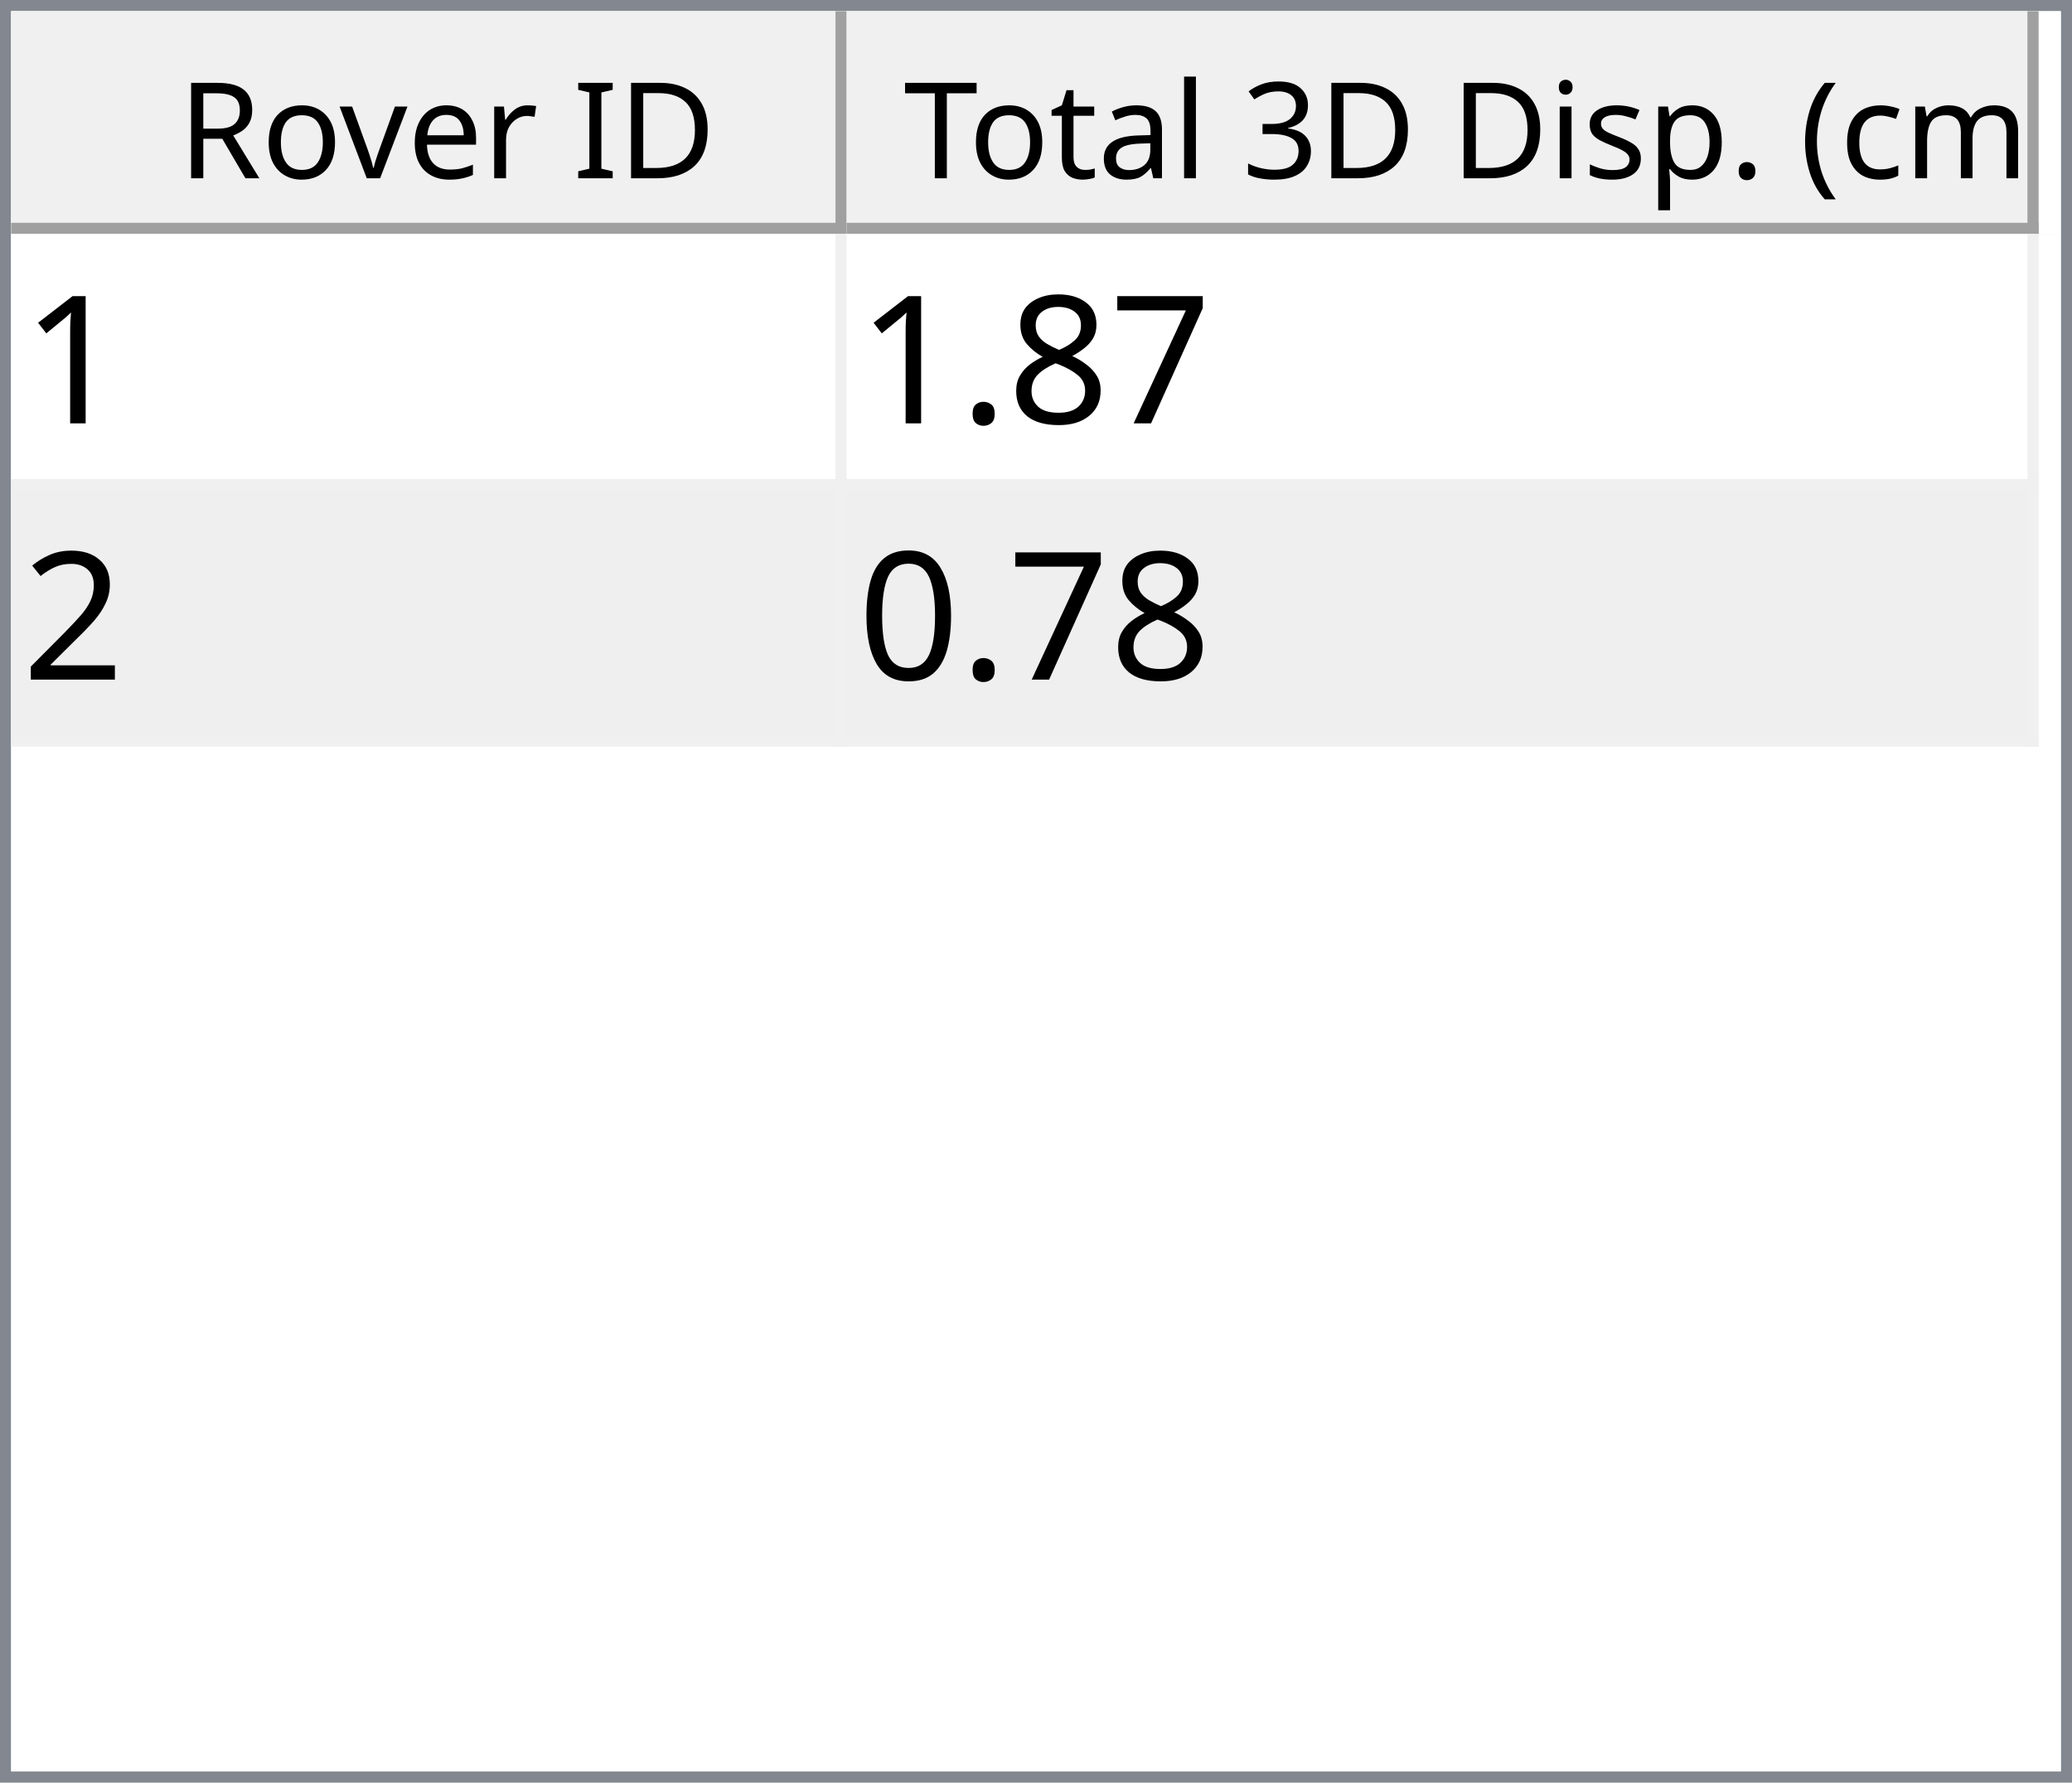
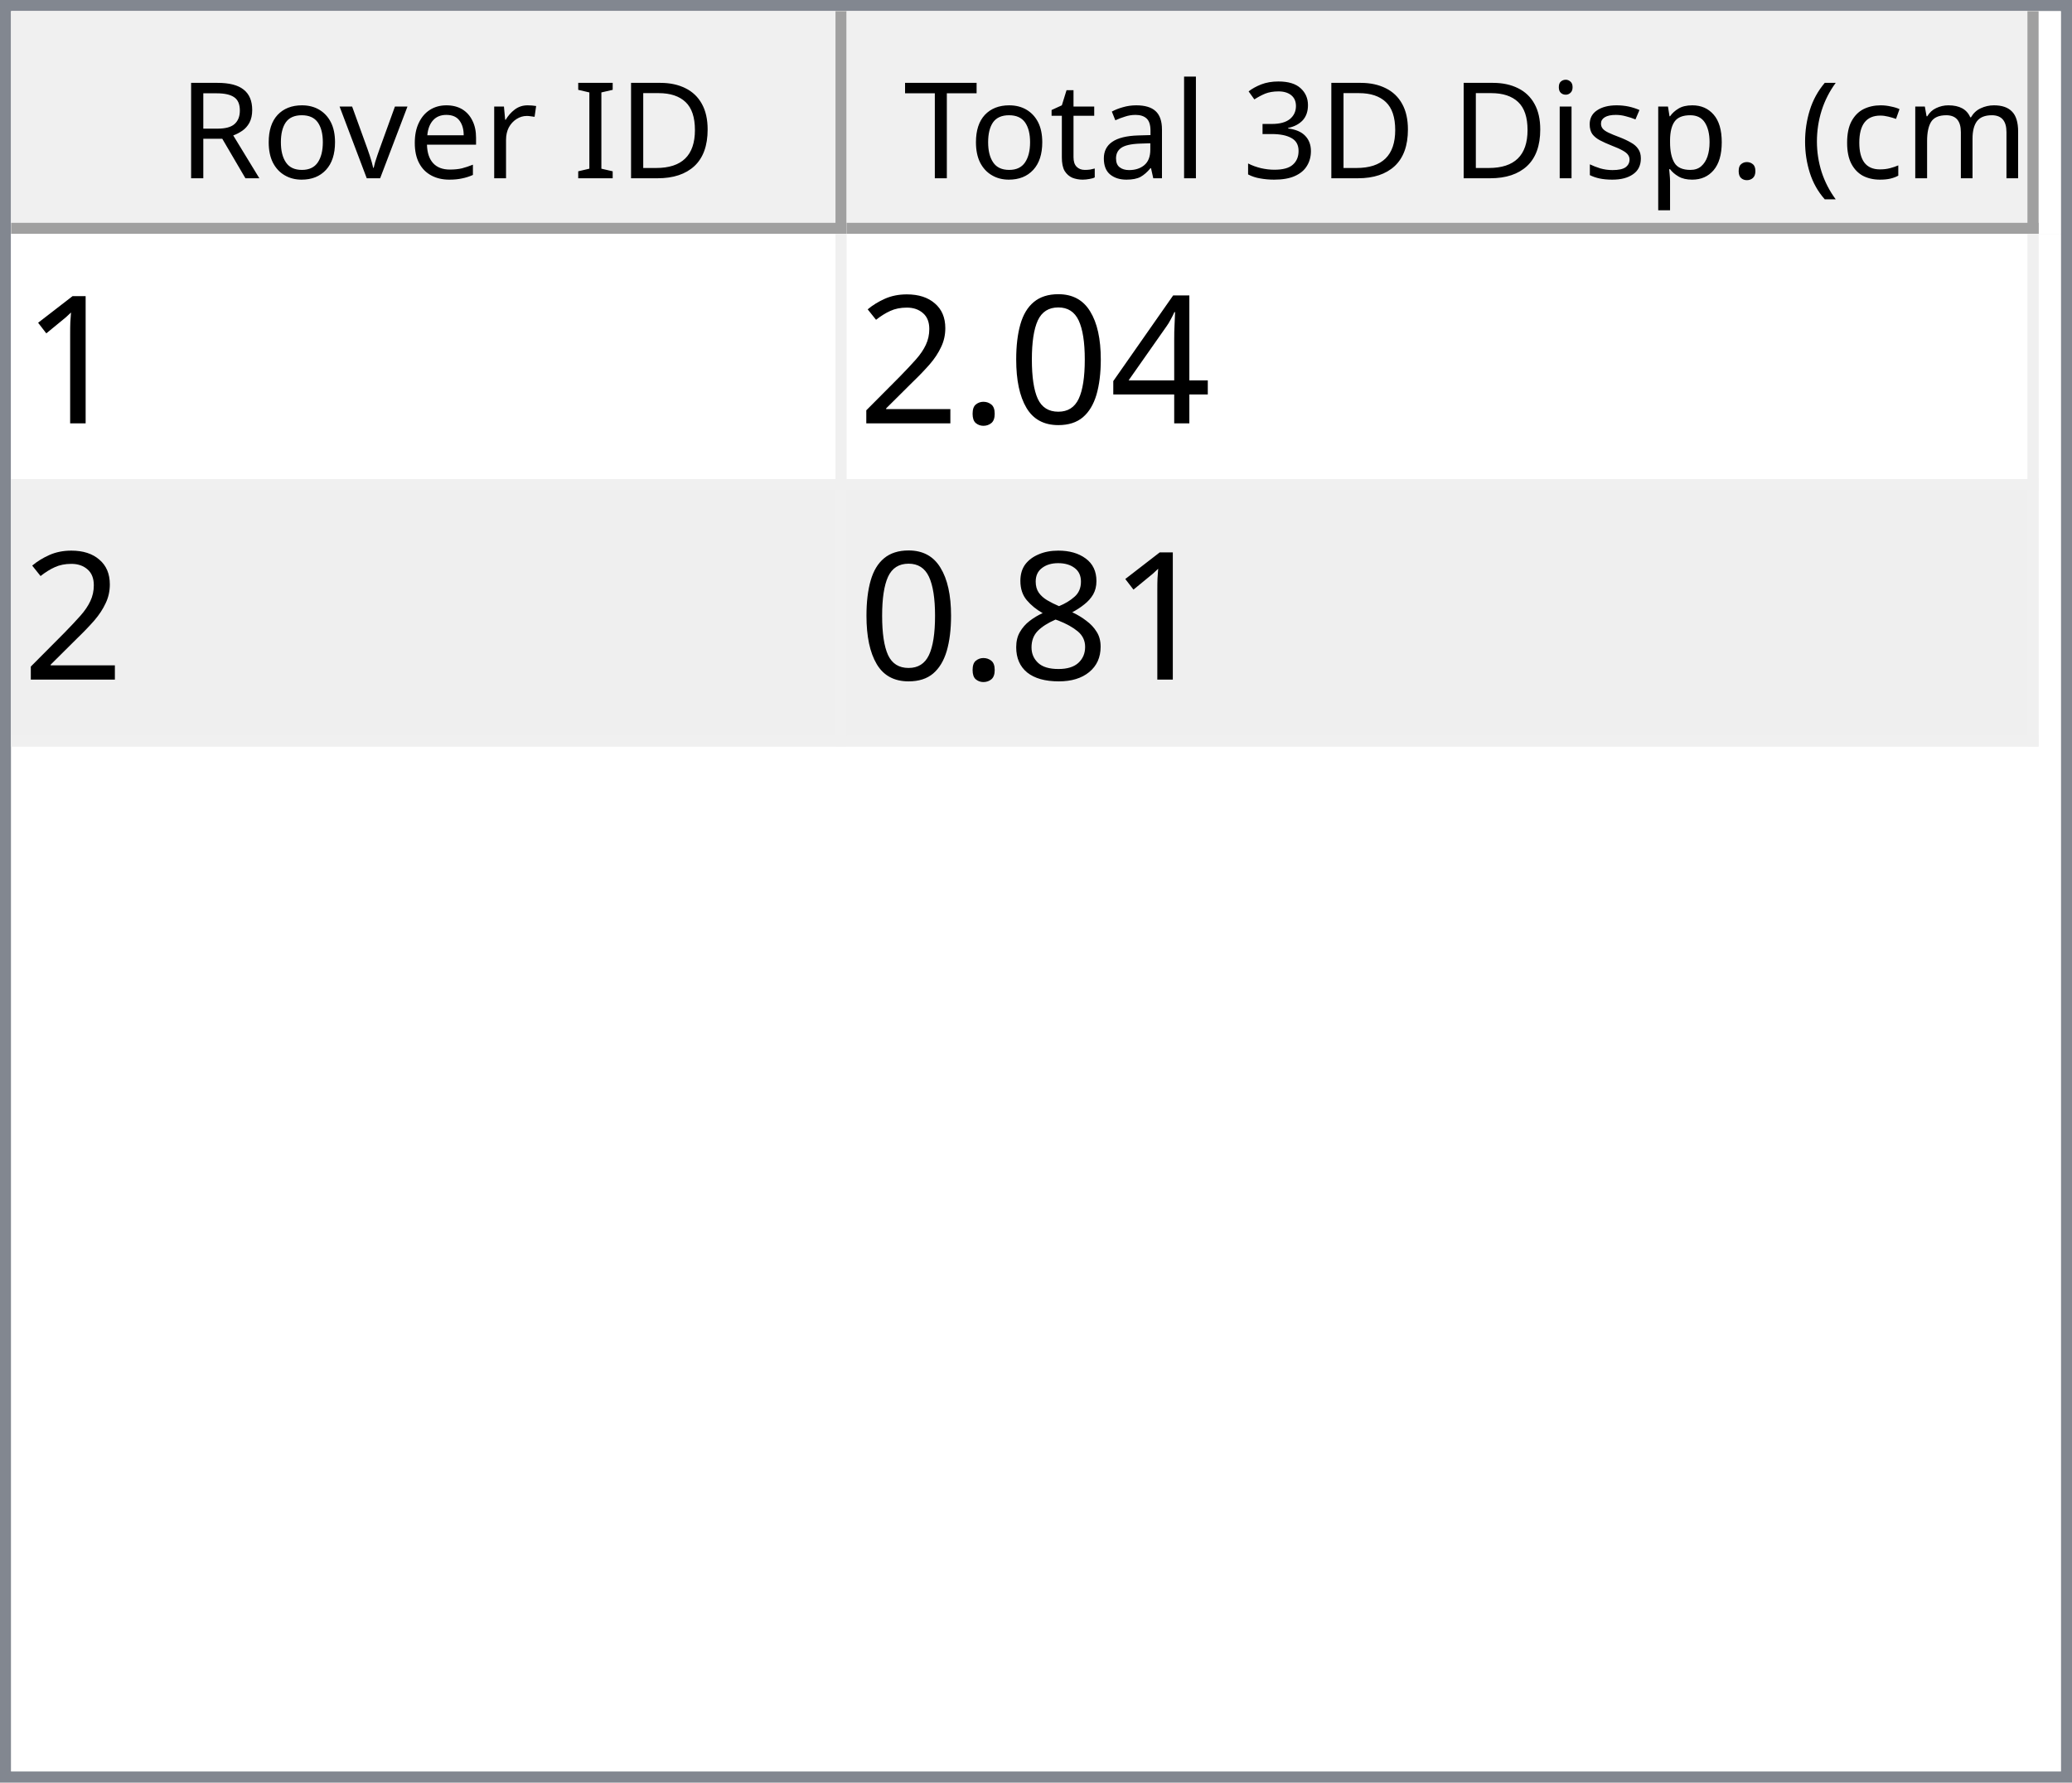
<svg xmlns="http://www.w3.org/2000/svg" style="fill-opacity:1; color-rendering:auto; color-interpolation:auto; text-rendering:auto; stroke:black; stroke-linecap:square; stroke-miterlimit:10; shape-rendering:auto; stroke-opacity:1; fill:black; stroke-dasharray:none; font-weight:normal; stroke-width:1; font-family:'Dialog'; font-style:normal; stroke-linejoin:miter; font-size:12px; stroke-dashoffset:0; image-rendering:auto;" width="186" height="160">
  <defs id="genericDefs" />
  <g>
    <defs id="defs1">
      <clipPath clipPathUnits="userSpaceOnUse" id="clipPath1">
        <path d="M0 0 L186 0 L186 160 L0 160 L0 0 Z" />
      </clipPath>
      <clipPath clipPathUnits="userSpaceOnUse" id="clipPath2">
        <path d="M0 0 L0 160 L186 160 L186 0 Z" />
      </clipPath>
      <clipPath clipPathUnits="userSpaceOnUse" id="clipPath3">
        <path d="M0 0 L0 20 L184 20 L184 0 Z" />
      </clipPath>
      <clipPath clipPathUnits="userSpaceOnUse" id="clipPath4">
        <path d="M0 0 L0 20 L75 20 L75 0 Z" />
      </clipPath>
      <clipPath clipPathUnits="userSpaceOnUse" id="clipPath5">
        <path d="M1 1 L1 19 L74 19 L74 1 Z" />
      </clipPath>
      <clipPath clipPathUnits="userSpaceOnUse" id="clipPath6">
        <path d="M0 0 L0 18 L73 18 L73 0 Z" />
      </clipPath>
      <clipPath clipPathUnits="userSpaceOnUse" id="clipPath7">
        <path d="M-0.5 -0.5 L-0.5 19.5 L74.5 19.5 L74.5 -0.5 Z" />
      </clipPath>
      <clipPath clipPathUnits="userSpaceOnUse" id="clipPath8">
        <path d="M0 0 L0 20 L107 20 L107 0 Z" />
      </clipPath>
      <clipPath clipPathUnits="userSpaceOnUse" id="clipPath9">
        <path d="M1 1 L1 19 L106 19 L106 1 Z" />
      </clipPath>
      <clipPath clipPathUnits="userSpaceOnUse" id="clipPath10">
        <path d="M0 0 L0 18 L105 18 L105 0 Z" />
      </clipPath>
      <clipPath clipPathUnits="userSpaceOnUse" id="clipPath11">
        <path d="M-0.5 -0.5 L-0.5 19.5 L106.5 19.5 L106.5 -0.5 Z" />
      </clipPath>
      <clipPath clipPathUnits="userSpaceOnUse" id="clipPath12">
        <path d="M0 0 L0 138 L184 138 L184 0 Z" />
      </clipPath>
      <clipPath clipPathUnits="userSpaceOnUse" id="clipPath13">
        <path d="M0 0 L0 46 L182 46 L182 0 Z" />
      </clipPath>
      <clipPath clipPathUnits="userSpaceOnUse" id="clipPath14">
        <path d="M-0.5 -0.5 L-0.5 45.5 L181.5 45.5 L181.5 -0.5 Z" />
      </clipPath>
      <clipPath clipPathUnits="userSpaceOnUse" id="clipPath15">
        <path d="M0 0 L0 22 L74 22 L74 0 Z" />
      </clipPath>
      <clipPath clipPathUnits="userSpaceOnUse" id="clipPath16">
        <path d="M0 0 L0 22 L106 22 L106 0 Z" />
      </clipPath>
      <font horiz-adv-x="64.551" id="font1">
        <font-face ascent="107.91" descent="25.098" units-per-em="100" style="font-style:normal; font-family:Segoe UI; font-weight:normal;" />
        <missing-glyph horiz-adv-x="64.551" d="M8.109 0 L8.109 68.266 L56.453 68.266 L56.453 0 L8.109 0 ZM15.328 7.234 L49.219 7.234 L49.219 61.031 L15.328 61.031 L15.328 7.234 Z" />
        <glyph unicode="D" horiz-adv-x="70.117" d="M9.188 0 L9.188 70.016 L28.516 70.016 Q65.531 70.016 65.531 35.891 Q65.531 19.672 55.25 9.836 Q44.969 0 27.734 0 L9.188 0 ZM17.391 62.594 L17.391 7.422 L27.828 7.422 Q41.609 7.422 49.273 14.797 Q56.938 22.172 56.938 35.688 Q56.938 62.594 28.328 62.594 L17.391 62.594 Z" />
        <glyph unicode="I" horiz-adv-x="26.611" d="M17.391 0 L9.188 0 L9.188 70.016 L17.391 70.016 L17.391 0 Z" />
        <glyph unicode=" " horiz-adv-x="27.393" d="" />
        <glyph unicode="r" horiz-adv-x="34.766" d="M34.188 41.891 Q32.078 43.5 28.125 43.5 Q23 43.5 19.555 38.672 Q16.109 33.844 16.109 25.484 L16.109 0 L8.109 0 L8.109 50 L16.109 50 L16.109 39.703 L16.312 39.703 Q18.016 44.969 21.531 47.922 Q25.047 50.875 29.391 50.875 Q32.516 50.875 34.188 50.203 L34.188 41.891 Z" />
        <glyph unicode="e" horiz-adv-x="52.295" d="M48.297 23 L12.984 23 Q13.188 14.656 17.484 10.109 Q21.781 5.562 29.297 5.562 Q37.75 5.562 44.828 11.141 L44.828 3.609 Q38.234 -1.172 27.391 -1.172 Q16.797 -1.172 10.742 5.641 Q4.688 12.453 4.688 24.812 Q4.688 36.469 11.305 43.82 Q17.922 51.172 27.734 51.172 Q37.547 51.172 42.922 44.828 Q48.297 38.484 48.297 27.203 L48.297 23 ZM40.094 29.781 Q40.047 36.719 36.75 40.578 Q33.453 44.438 27.594 44.438 Q21.922 44.438 17.969 40.383 Q14.016 36.328 13.094 29.781 L40.094 29.781 Z" />
        <glyph unicode="v" horiz-adv-x="47.9" d="M47.406 50 L27.484 0 L19.625 0 L0.688 50 L9.469 50 L22.172 13.672 Q23.578 9.672 23.922 6.688 L24.125 6.688 Q24.609 10.453 25.688 13.484 L38.969 50 L47.406 50 Z" />
        <glyph unicode="o" horiz-adv-x="58.594" d="M29 -1.172 Q17.922 -1.172 11.305 5.836 Q4.688 12.844 4.688 24.422 Q4.688 37.016 11.57 44.094 Q18.453 51.172 30.172 51.172 Q41.359 51.172 47.633 44.289 Q53.906 37.406 53.906 25.203 Q53.906 13.234 47.141 6.031 Q40.375 -1.172 29 -1.172 ZM29.594 44.438 Q21.875 44.438 17.383 39.188 Q12.891 33.938 12.891 24.703 Q12.891 15.828 17.43 10.695 Q21.969 5.562 29.594 5.562 Q37.359 5.562 41.531 10.594 Q45.703 15.625 45.703 24.906 Q45.703 34.281 41.531 39.359 Q37.359 44.438 29.594 44.438 Z" />
        <glyph unicode="R" horiz-adv-x="59.814" d="M59.375 0 L49.609 0 L37.891 19.625 Q36.281 22.359 34.766 24.289 Q33.25 26.219 31.664 27.438 Q30.078 28.656 28.25 29.219 Q26.422 29.781 24.125 29.781 L17.391 29.781 L17.391 0 L9.188 0 L9.188 70.016 L30.078 70.016 Q34.672 70.016 38.555 68.867 Q42.438 67.719 45.289 65.375 Q48.141 63.031 49.758 59.547 Q51.375 56.062 51.375 51.375 Q51.375 47.703 50.273 44.656 Q49.172 41.609 47.148 39.211 Q45.125 36.812 42.266 35.133 Q39.406 33.453 35.844 32.516 L35.844 32.328 Q37.594 31.547 38.891 30.547 Q40.188 29.547 41.359 28.18 Q42.531 26.812 43.68 25.078 Q44.828 23.344 46.234 21.047 L59.375 0 ZM17.391 62.594 L17.391 37.203 L28.516 37.203 Q31.594 37.203 34.203 38.133 Q36.812 39.062 38.719 40.797 Q40.625 42.531 41.703 45.047 Q42.781 47.562 42.781 50.688 Q42.781 56.297 39.141 59.445 Q35.5 62.594 28.609 62.594 L17.391 62.594 Z" />
        <glyph unicode=")" horiz-adv-x="30.176" d="M8.297 -15.922 L1.172 -15.922 Q16.406 2.344 16.406 26.812 Q16.406 51.469 1.078 70.016 L8.297 70.016 Q23.531 52.156 23.531 26.703 Q23.531 1.375 8.297 -15.922 Z" />
        <glyph unicode="m" horiz-adv-x="86.133" d="M79.109 0 L71.094 0 L71.094 28.719 Q71.094 37.016 68.531 40.727 Q65.969 44.438 59.906 44.438 Q54.781 44.438 51.195 39.75 Q47.609 35.062 47.609 28.516 L47.609 0 L39.594 0 L39.594 29.688 Q39.594 44.438 28.219 44.438 Q22.953 44.438 19.531 40.016 Q16.109 35.594 16.109 28.516 L16.109 0 L8.109 0 L8.109 50 L16.109 50 L16.109 42.094 L16.312 42.094 Q21.625 51.172 31.844 51.172 Q36.969 51.172 40.773 48.312 Q44.578 45.453 46 40.828 Q51.562 51.172 62.594 51.172 Q79.109 51.172 79.109 30.812 L79.109 0 Z" />
        <glyph unicode="c" horiz-adv-x="46.191" d="M42.188 2.297 Q36.422 -1.172 28.516 -1.172 Q17.828 -1.172 11.258 5.789 Q4.688 12.75 4.688 23.828 Q4.688 36.188 11.766 43.68 Q18.844 51.172 30.672 51.172 Q37.25 51.172 42.281 48.734 L42.281 40.531 Q36.719 44.438 30.375 44.438 Q22.703 44.438 17.797 38.945 Q12.891 33.453 12.891 24.516 Q12.891 15.719 17.508 10.641 Q22.125 5.562 29.891 5.562 Q36.422 5.562 42.188 9.906 L42.188 2.297 Z" />
        <glyph unicode="(" horiz-adv-x="30.176" d="M29.109 -15.922 L21.969 -15.922 Q6.844 1.375 6.844 26.703 Q6.844 52.156 21.969 70.016 L29.203 70.016 Q13.875 51.469 13.875 26.812 Q13.875 2.344 29.109 -15.922 Z" />
        <glyph unicode="." horiz-adv-x="21.68" d="M10.891 -1.078 Q8.641 -1.078 7.055 0.539 Q5.469 2.156 5.469 4.391 Q5.469 6.641 7.055 8.273 Q8.641 9.906 10.891 9.906 Q13.188 9.906 14.797 8.273 Q16.406 6.641 16.406 4.391 Q16.406 2.156 14.797 0.539 Q13.188 -1.078 10.891 -1.078 Z" />
        <glyph unicode="p" horiz-adv-x="58.789" d="M16.312 7.234 L16.109 7.234 L16.109 -23 L8.109 -23 L8.109 50 L16.109 50 L16.109 41.219 L16.312 41.219 Q22.219 51.172 33.594 51.172 Q43.266 51.172 48.688 44.461 Q54.109 37.75 54.109 26.469 Q54.109 13.922 48 6.375 Q41.891 -1.172 31.297 -1.172 Q21.578 -1.172 16.312 7.234 ZM16.109 27.391 L16.109 20.406 Q16.109 14.203 20.141 9.883 Q24.172 5.562 30.375 5.562 Q37.641 5.562 41.773 11.133 Q45.906 16.703 45.906 26.609 Q45.906 34.969 42.047 39.703 Q38.188 44.438 31.594 44.438 Q24.609 44.438 20.359 39.578 Q16.109 34.719 16.109 27.391 Z" />
        <glyph unicode="s" horiz-adv-x="42.432" d="M5.078 1.812 L5.078 10.406 Q11.625 5.562 19.484 5.562 Q30.031 5.562 30.031 12.594 Q30.031 14.594 29.125 15.992 Q28.219 17.391 26.68 18.461 Q25.141 19.531 23.07 20.383 Q21 21.234 18.609 22.172 Q15.281 23.484 12.766 24.828 Q10.25 26.172 8.57 27.859 Q6.891 29.547 6.031 31.695 Q5.172 33.844 5.172 36.719 Q5.172 40.234 6.789 42.945 Q8.406 45.656 11.086 47.484 Q13.766 49.312 17.211 50.242 Q20.656 51.172 24.312 51.172 Q30.812 51.172 35.938 48.922 L35.938 40.828 Q30.422 44.438 23.25 44.438 Q21 44.438 19.195 43.922 Q17.391 43.406 16.094 42.477 Q14.797 41.547 14.086 40.258 Q13.375 38.969 13.375 37.406 Q13.375 35.453 14.086 34.133 Q14.797 32.812 16.164 31.789 Q17.531 30.766 19.484 29.938 Q21.438 29.109 23.922 28.125 Q27.25 26.859 29.883 25.516 Q32.516 24.172 34.375 22.484 Q36.234 20.797 37.234 18.602 Q38.234 16.406 38.234 13.375 Q38.234 9.672 36.602 6.938 Q34.969 4.203 32.234 2.398 Q29.5 0.594 25.93 -0.289 Q22.359 -1.172 18.453 -1.172 Q10.75 -1.172 5.078 1.812 Z" />
        <glyph unicode="i" horiz-adv-x="24.219" d="M12.203 62.703 Q10.062 62.703 8.547 64.164 Q7.031 65.625 7.031 67.875 Q7.031 70.125 8.547 71.609 Q10.062 73.094 12.203 73.094 Q14.406 73.094 15.945 71.609 Q17.484 70.125 17.484 67.875 Q17.484 65.719 15.945 64.211 Q14.406 62.703 12.203 62.703 ZM16.109 0 L8.109 0 L8.109 50 L16.109 50 L16.109 0 Z" />
        <glyph unicode="3" horiz-adv-x="53.906" d="M46.531 19.828 Q46.531 15.094 44.75 11.211 Q42.969 7.328 39.719 4.57 Q36.469 1.812 31.93 0.297 Q27.391 -1.219 21.922 -1.219 Q11.922 -1.219 6 2.594 L6 11.188 Q13.094 5.609 22.219 5.609 Q25.875 5.609 28.828 6.539 Q31.781 7.469 33.906 9.227 Q36.031 10.984 37.18 13.477 Q38.328 15.969 38.328 19.094 Q38.328 32.812 18.797 32.812 L12.984 32.812 L12.984 39.594 L18.5 39.594 Q35.797 39.594 35.797 52.484 Q35.797 64.406 22.609 64.406 Q15.188 64.406 8.688 59.422 L8.688 67.188 Q15.375 71.188 24.609 71.188 Q29 71.188 32.57 69.969 Q36.141 68.75 38.68 66.555 Q41.219 64.359 42.609 61.281 Q44 58.203 44 54.5 Q44 40.672 30.031 36.719 L30.031 36.531 Q33.594 36.141 36.625 34.797 Q39.656 33.453 41.852 31.305 Q44.047 29.156 45.289 26.25 Q46.531 23.344 46.531 19.828 Z" />
        <glyph unicode="l" horiz-adv-x="24.219" d="M16.109 0 L8.109 0 L8.109 74.031 L16.109 74.031 L16.109 0 Z" />
        <glyph unicode="a" horiz-adv-x="50.879" d="M43.891 0 L35.891 0 L35.891 7.812 L35.688 7.812 Q30.469 -1.172 20.312 -1.172 Q12.844 -1.172 8.617 2.781 Q4.391 6.734 4.391 13.281 Q4.391 27.297 20.906 29.594 L35.891 31.688 Q35.891 44.438 25.594 44.438 Q16.547 44.438 9.281 38.281 L9.281 46.484 Q16.656 51.172 26.266 51.172 Q43.891 51.172 43.891 32.516 L43.891 0 ZM35.891 25.297 L23.828 23.641 Q18.266 22.859 15.43 20.875 Q12.594 18.891 12.594 13.875 Q12.594 10.203 15.211 7.883 Q17.828 5.562 22.172 5.562 Q28.125 5.562 32.008 9.742 Q35.891 13.922 35.891 20.312 L35.891 25.297 Z" />
        <glyph unicode="t" horiz-adv-x="33.887" d="M31.297 0.484 Q28.469 -1.078 23.828 -1.078 Q10.688 -1.078 10.688 13.578 L10.688 43.172 L2.094 43.172 L2.094 50 L10.688 50 L10.688 62.203 L18.703 64.797 L18.703 50 L31.297 50 L31.297 43.172 L18.703 43.172 L18.703 14.984 Q18.703 9.969 20.414 7.82 Q22.125 5.672 26.078 5.672 Q29.109 5.672 31.297 7.328 L31.297 0.484 Z" />
        <glyph unicode="T" horiz-adv-x="52.393" d="M50.594 62.594 L30.375 62.594 L30.375 0 L22.172 0 L22.172 62.594 L2 62.594 L2 70.016 L50.594 70.016 L50.594 62.594 Z" />
      </font>
      <font horiz-adv-x="75.0" id="font2">
        <font-face ascent="100.537" descent="21.973" units-per-em="100" style="font-style:normal; font-family:sans-serif; font-weight:normal;" />
        <missing-glyph horiz-adv-x="75.0" d="M12.5 0 L12.5 62.5 L62.5 62.5 L62.5 0 L12.5 0 ZM14.062 1.562 L60.938 1.562 L60.938 60.938 L14.062 60.938 L14.062 1.562 Z" />
        <glyph unicode="1" horiz-adv-x="55.615" d="M37.25 0 L28.469 0 L28.469 56 Q25.297 52.984 20.141 49.953 Q14.984 46.922 10.891 45.406 L10.891 53.906 Q18.266 57.375 23.781 62.305 Q29.297 67.234 31.594 71.875 L37.25 71.875 L37.25 0 Z" />
-         <glyph unicode="7" horiz-adv-x="55.615" d="M4.734 62.203 L4.734 70.656 L51.078 70.656 L51.078 63.812 Q44.234 56.547 37.523 44.484 Q30.812 32.422 27.156 19.672 Q24.516 10.688 23.781 0 L14.75 0 Q14.891 8.453 18.062 20.414 Q21.234 32.375 27.172 43.484 Q33.109 54.594 39.797 62.203 L4.734 62.203 Z" />
-         <glyph unicode="8" horiz-adv-x="55.615" d="M17.672 38.812 Q12.203 40.828 9.57 44.539 Q6.938 48.25 6.938 53.422 Q6.938 61.234 12.555 66.555 Q18.172 71.875 27.484 71.875 Q36.859 71.875 42.578 66.43 Q48.297 60.984 48.297 53.172 Q48.297 48.188 45.68 44.508 Q43.062 40.828 37.75 38.812 Q44.344 36.672 47.781 31.883 Q51.219 27.094 51.219 20.453 Q51.219 11.281 44.727 5.031 Q38.234 -1.219 27.641 -1.219 Q17.047 -1.219 10.547 5.055 Q4.047 11.328 4.047 20.703 Q4.047 27.688 7.594 32.398 Q11.141 37.109 17.672 38.812 ZM15.922 53.719 Q15.922 48.641 19.195 45.414 Q22.469 42.188 27.688 42.188 Q32.766 42.188 36.016 45.383 Q39.266 48.578 39.266 53.219 Q39.266 58.062 35.914 61.359 Q32.562 64.656 27.594 64.656 Q22.562 64.656 19.242 61.43 Q15.922 58.203 15.922 53.719 ZM13.094 20.656 Q13.094 16.891 14.875 13.375 Q16.656 9.859 20.172 7.93 Q23.688 6 27.734 6 Q34.031 6 38.133 10.055 Q42.234 14.109 42.234 20.359 Q42.234 26.703 38.016 30.859 Q33.797 35.016 27.438 35.016 Q21.234 35.016 17.164 30.914 Q13.094 26.812 13.094 20.656 Z" />
+         <glyph unicode="4" horiz-adv-x="55.615" d="M32.328 0 L32.328 17.141 L1.266 17.141 L1.266 25.203 L33.938 71.578 L41.109 71.578 L41.109 25.203 L50.781 25.203 L50.781 17.141 L41.109 17.141 L41.109 0 L32.328 0 ZM32.328 25.203 L32.328 57.469 L9.906 25.203 L32.328 25.203 Z" />
+         <glyph unicode="0" horiz-adv-x="55.615" d="M4.156 35.297 Q4.156 48 6.766 55.742 Q9.375 63.484 14.523 67.68 Q19.672 71.875 27.484 71.875 Q33.25 71.875 37.594 69.555 Q41.938 67.234 44.773 62.867 Q47.609 58.5 49.219 52.227 Q50.828 45.953 50.828 35.297 Q50.828 22.703 48.242 14.969 Q45.656 7.234 40.508 3.008 Q35.359 -1.219 27.484 -1.219 Q17.141 -1.219 11.234 6.203 Q4.156 15.141 4.156 35.297 ZM13.188 35.297 Q13.188 17.672 17.312 11.836 Q21.438 6 27.484 6 Q33.547 6 37.672 11.859 Q41.797 17.719 41.797 35.297 Q41.797 52.984 37.672 58.789 Q33.547 64.594 27.391 64.594 Q21.344 64.594 17.719 59.469 Q13.188 52.938 13.188 35.297 Z" />
        <glyph unicode="." horiz-adv-x="27.783" d="M9.078 0 L9.078 10.016 L19.094 10.016 L19.094 0 L9.078 0 Z" />
        <glyph unicode="2" horiz-adv-x="55.615" d="M50.344 8.453 L50.344 0 L3.031 0 Q2.938 3.172 4.047 6.109 Q5.859 10.938 9.836 15.625 Q13.812 20.312 21.344 26.469 Q33.016 36.031 37.117 41.625 Q41.219 47.219 41.219 52.203 Q41.219 57.422 37.477 61.008 Q33.734 64.594 27.734 64.594 Q21.391 64.594 17.578 60.789 Q13.766 56.984 13.719 50.25 L4.688 51.172 Q5.609 61.281 11.664 66.578 Q17.719 71.875 27.938 71.875 Q38.234 71.875 44.242 66.164 Q50.25 60.453 50.25 52 Q50.25 47.703 48.492 43.555 Q46.734 39.406 42.656 34.812 Q38.578 30.219 29.109 22.219 Q21.188 15.578 18.945 13.211 Q16.703 10.844 15.234 8.453 L50.344 8.453 Z" />
-         <glyph unicode="0" horiz-adv-x="55.615" d="M4.156 35.297 Q4.156 48 6.766 55.742 Q9.375 63.484 14.523 67.68 Q19.672 71.875 27.484 71.875 Q33.25 71.875 37.594 69.555 Q41.938 67.234 44.773 62.867 Q47.609 58.5 49.219 52.227 Q50.828 45.953 50.828 35.297 Q50.828 22.703 48.242 14.969 Q45.656 7.234 40.508 3.008 Q35.359 -1.219 27.484 -1.219 Q17.141 -1.219 11.234 6.203 Q4.156 15.141 4.156 35.297 ZM13.188 35.297 Q13.188 17.672 17.312 11.836 Q21.438 6 27.484 6 Q33.547 6 37.672 11.859 Q41.797 17.719 41.797 35.297 Q41.797 52.984 37.672 58.789 Q33.547 64.594 27.391 64.594 Q21.344 64.594 17.719 59.469 Q13.188 52.938 13.188 35.297 Z" />
+         <glyph unicode="8" horiz-adv-x="55.615" d="M17.672 38.812 Q12.203 40.828 9.57 44.539 Q6.938 48.25 6.938 53.422 Q6.938 61.234 12.555 66.555 Q18.172 71.875 27.484 71.875 Q36.859 71.875 42.578 66.43 Q48.297 60.984 48.297 53.172 Q48.297 48.188 45.68 44.508 Q43.062 40.828 37.75 38.812 Q44.344 36.672 47.781 31.883 Q51.219 27.094 51.219 20.453 Q51.219 11.281 44.727 5.031 Q38.234 -1.219 27.641 -1.219 Q17.047 -1.219 10.547 5.055 Q4.047 11.328 4.047 20.703 Q4.047 27.688 7.594 32.398 Q11.141 37.109 17.672 38.812 ZM15.922 53.719 Q15.922 48.641 19.195 45.414 Q22.469 42.188 27.688 42.188 Q32.766 42.188 36.016 45.383 Q39.266 48.578 39.266 53.219 Q39.266 58.062 35.914 61.359 Q32.562 64.656 27.594 64.656 Q22.562 64.656 19.242 61.43 Q15.922 58.203 15.922 53.719 ZM13.094 20.656 Q13.094 16.891 14.875 13.375 Q16.656 9.859 20.172 7.93 Q23.688 6 27.734 6 Q34.031 6 38.133 10.055 Q42.234 14.109 42.234 20.359 Q42.234 26.703 38.016 30.859 Q33.797 35.016 27.438 35.016 Q21.234 35.016 17.164 30.914 Q13.094 26.812 13.094 20.656 Z" />
      </font>
    </defs>
    <g style="fill:white; stroke:white;">
      <rect x="0" y="0" width="186" style="clip-path:url(#clipPath1); stroke:none;" height="160" />
    </g>
    <g style="fill:white; text-rendering:optimizeSpeed; color-rendering:optimizeSpeed; image-rendering:optimizeSpeed; shape-rendering:crispEdges; stroke:white; color-interpolation:sRGB;">
      <rect x="0" width="186" height="160" y="0" style="stroke:none;" />
      <path style="stroke:none;" d="M0 160 L186 160 L186 0 L0 0 Z" />
    </g>
    <g style="fill:rgb(240,240,240); font-family:'Segoe UI'; stroke:rgb(240,240,240);">
      <rect x="0" y="0" width="186" style="clip-path:url(#clipPath2); stroke:none;" height="160" />
    </g>
    <g style="fill:rgb(130,135,144); font-family:'Segoe UI'; stroke:rgb(130,135,144);">
      <path d="M0 0 L186 0 L186 160 L0 160 L0 0 ZM1 1 L185 1 L185 159 L1 159 L1 1 Z" style="fill-rule:evenodd; clip-path:url(#clipPath2); stroke:none;" />
    </g>
    <g style="fill:white; font-family:'Segoe UI'; stroke:white;" transform="translate(1,1)">
      <rect x="0" y="0" width="184" style="clip-path:url(#clipPath3); stroke:none;" height="20" />
    </g>
    <g style="fill:rgb(240,240,240); font-family:'Segoe UI'; stroke:rgb(240,240,240);" transform="translate(1,1)">
      <rect x="0" y="0" width="75" style="clip-path:url(#clipPath4); stroke:none;" height="20" />
    </g>
    <g style="font-family:'Segoe UI';" transform="translate(2,2)">
      <text x="14" xml:space="preserve" y="14" style="clip-path:url(#clipPath6); stroke:none;">Rover ID</text>
    </g>
    <g style="fill:rgb(160,160,160); font-family:'Segoe UI'; stroke:rgb(160,160,160); stroke-linejoin:bevel;" transform="translate(1.5,1.5)">
      <line x1="74" x2="74" y1="0" style="fill:none; clip-path:url(#clipPath7);" y2="19" />
    </g>
    <g style="fill:rgb(160,160,160); font-family:'Segoe UI'; stroke:rgb(160,160,160); stroke-linejoin:bevel;" transform="matrix(1,0,0,1,1,1) translate(0.5,0.5)">
      <line x1="0" x2="74" y1="19" style="fill:none; clip-path:url(#clipPath7);" y2="19" />
    </g>
    <g style="fill:rgb(240,240,240); font-family:'Segoe UI'; stroke:rgb(240,240,240);" transform="translate(76,1)">
      <rect x="0" y="0" width="107" style="clip-path:url(#clipPath8); stroke:none;" height="20" />
    </g>
    <g style="font-family:'Segoe UI';" transform="translate(77,2)">
      <text x="1" xml:space="preserve" y="14" style="clip-path:url(#clipPath10); stroke:none;"> Total 3D Disp. (cm)</text>
    </g>
    <g style="fill:rgb(160,160,160); font-family:'Segoe UI'; stroke:rgb(160,160,160); stroke-linejoin:bevel;" transform="translate(76.5,1.5)">
      <line x1="106" x2="106" y1="0" style="fill:none; clip-path:url(#clipPath11);" y2="19" />
    </g>
    <g style="fill:rgb(160,160,160); font-family:'Segoe UI'; stroke:rgb(160,160,160); stroke-linejoin:bevel;" transform="matrix(1,0,0,1,76,1) translate(0.5,0.5)">
      <line x1="0" x2="106" y1="19" style="fill:none; clip-path:url(#clipPath11);" y2="19" />
    </g>
    <g style="fill:white; font-family:'Segoe UI'; stroke:white;" transform="translate(1,21)">
      <rect x="0" y="0" width="184" style="clip-path:url(#clipPath12); stroke:none;" height="138" />
    </g>
    <g style="fill:rgb(240,240,240); font-size:16px; font-family:sans-serif; stroke:rgb(240,240,240);" transform="translate(1,21)">
      <rect x="0" y="0" width="182" style="clip-path:url(#clipPath13); stroke:none;" height="46" />
      <line transform="translate(0.5,0.5)" x1="0" x2="181" y1="22" style="clip-path:url(#clipPath14); fill:none; stroke-linejoin:bevel;" y2="22" />
    </g>
    <g transform="matrix(1,0,0,1,1,21) translate(0.5,0.5)" style="fill:rgb(240,240,240); font-size:16px; font-family:sans-serif; stroke:rgb(240,240,240); stroke-linejoin:bevel;">
      <line x1="0" x2="181" y1="45" style="fill:none; clip-path:url(#clipPath14);" y2="45" />
    </g>
    <g transform="matrix(1,0,0,1,1,21) translate(0.5,0.5)" style="fill:rgb(240,240,240); font-size:16px; font-family:sans-serif; stroke:rgb(240,240,240); stroke-linejoin:bevel;">
      <line x1="74" x2="74" y1="0" style="fill:none; clip-path:url(#clipPath14);" y2="45" />
    </g>
    <g transform="matrix(1,0,0,1,1,21) translate(0.5,0.5)" style="fill:rgb(240,240,240); font-size:16px; font-family:sans-serif; stroke:rgb(240,240,240); stroke-linejoin:bevel;">
      <line x1="181" x2="181" y1="0" style="fill:none; clip-path:url(#clipPath14);" y2="45" />
    </g>
    <g style="fill:white; font-size:16px; font-family:sans-serif; stroke:white;" transform="matrix(1,0,0,1,1,21)">
      <rect x="0" y="0" width="74" style="clip-path:url(#clipPath15); stroke:none;" height="22" />
      <text x="1" y="17" style="fill:black; clip-path:url(#clipPath15); stroke:none;" xml:space="preserve">1</text>
    </g>
    <g style="fill:white; font-size:16px; font-family:sans-serif; stroke:white;" transform="matrix(1,0,0,1,1,21) translate(75,0)">
      <rect x="0" y="0" width="106" style="clip-path:url(#clipPath16); stroke:none;" height="22" />
-       <text x="1" y="17" style="fill:black; clip-path:url(#clipPath16); stroke:none;" xml:space="preserve">1.87</text>
+       <text x="1" y="17" style="fill:black; clip-path:url(#clipPath16); stroke:none;" xml:space="preserve">2.04</text>
    </g>
    <g style="fill:rgb(239,239,239); font-size:16px; font-family:sans-serif; stroke:rgb(239,239,239);" transform="matrix(1,0,0,1,1,21) translate(0,23)">
      <rect x="0" y="0" width="74" style="clip-path:url(#clipPath15); stroke:none;" height="22" />
      <text x="1" y="17" style="fill:black; clip-path:url(#clipPath15); stroke:none;" xml:space="preserve">2</text>
    </g>
    <g style="fill:rgb(239,239,239); font-size:16px; font-family:sans-serif; stroke:rgb(239,239,239);" transform="matrix(1,0,0,1,1,21) translate(75,23)">
      <rect x="0" y="0" width="106" style="clip-path:url(#clipPath16); stroke:none;" height="22" />
-       <text x="1" y="17" style="fill:black; clip-path:url(#clipPath16); stroke:none;" xml:space="preserve">0.78</text>
+       <text x="1" y="17" style="fill:black; clip-path:url(#clipPath16); stroke:none;" xml:space="preserve">0.81</text>
    </g>
  </g>
</svg>
